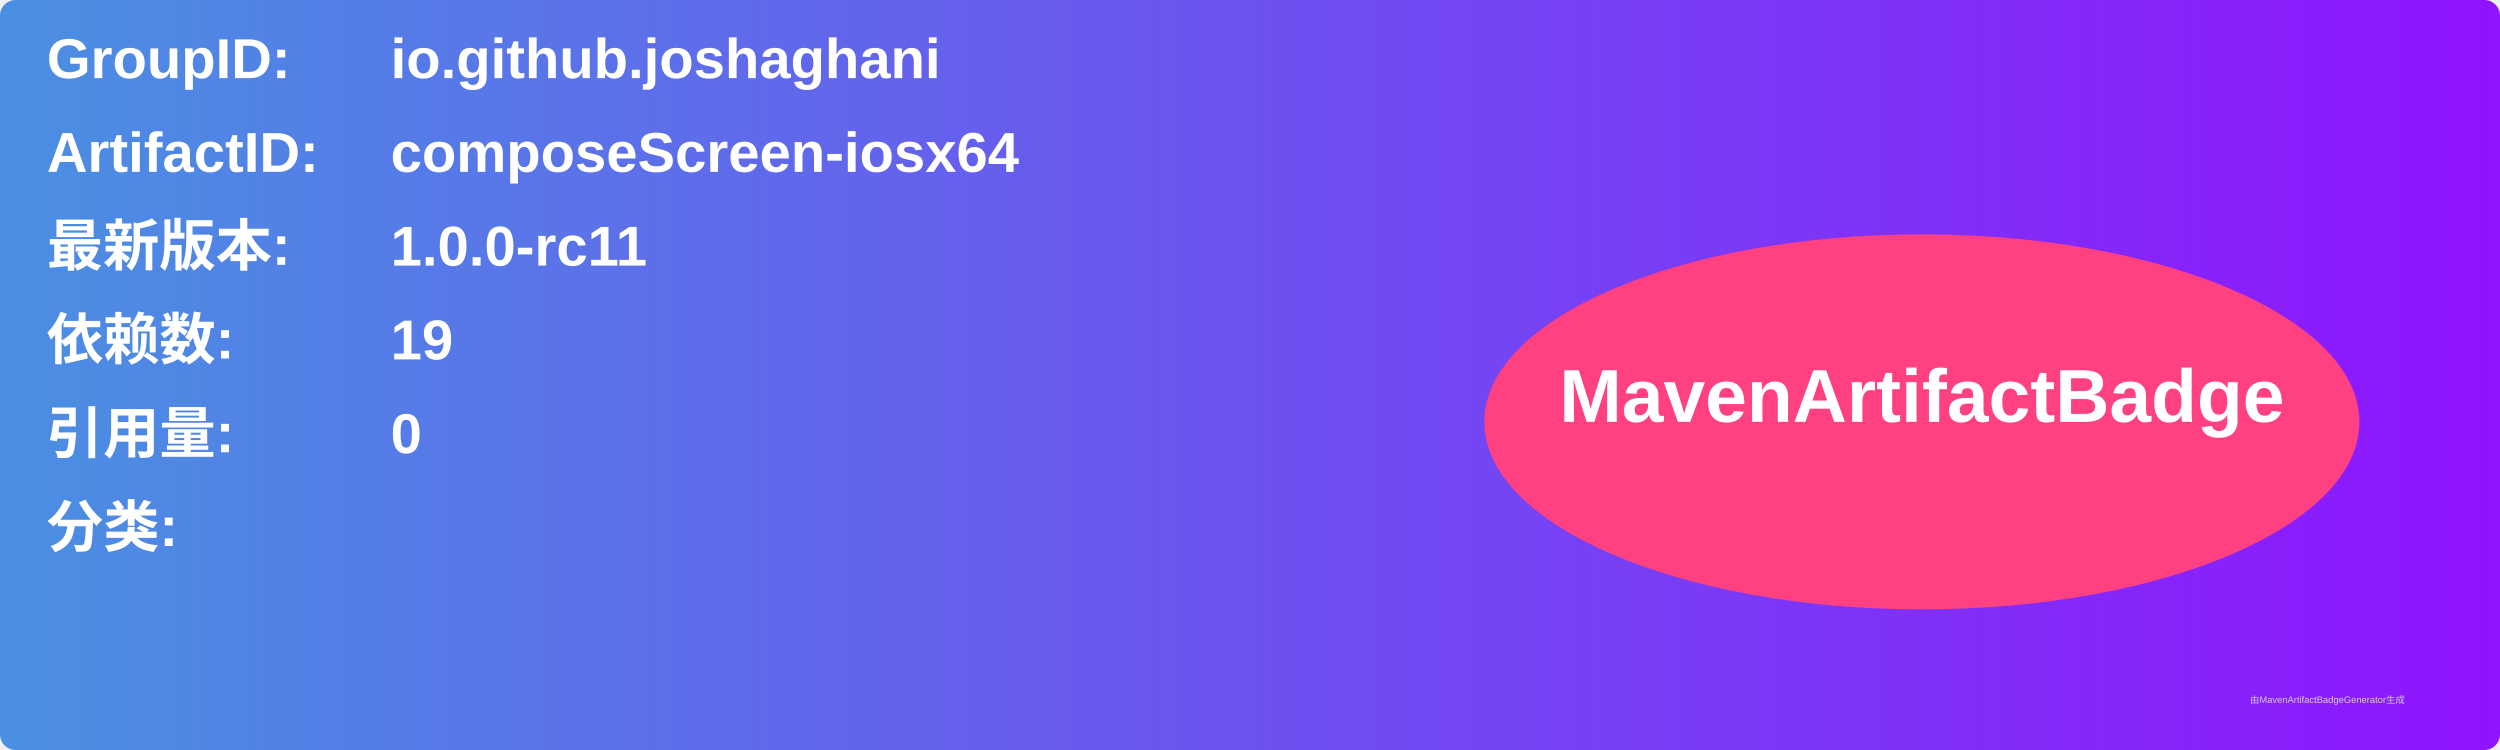
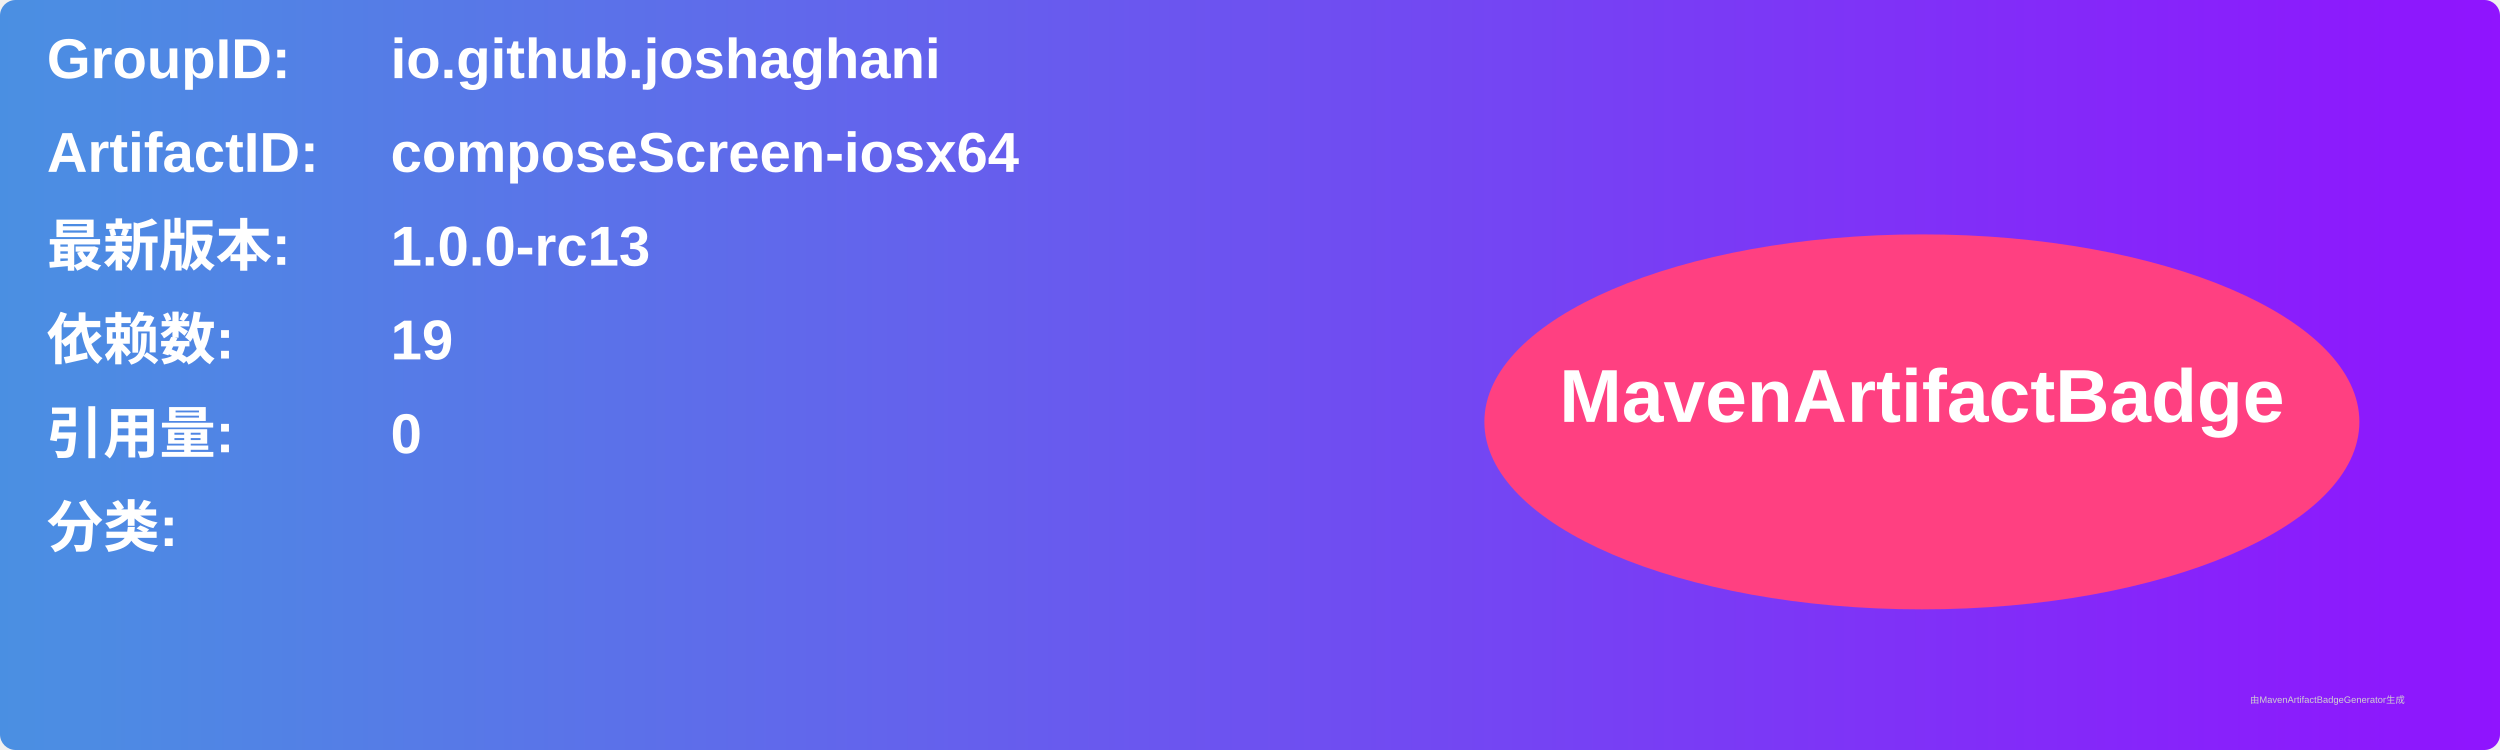
<svg xmlns="http://www.w3.org/2000/svg" width="800" height="240" viewBox="0 0 800 240">
  <linearGradient id="grad" x1="0%" y1="0%" x2="100%" y2="0%">
    <stop offset="0%" stop-color="#4a90e2" />
    <stop offset="100%" stop-color="#9013fe" />
  </linearGradient>
  <rect width="100%" height="100%" rx="5" ry="5" fill="url(#grad)" />
  <g transform="translate(15, 15)">
    <text x="0" y="10" font-family="Arial" font-size="18" fill="white" font-weight="bold" width="260">GroupID:</text>
    <text x="110" y="10" font-family="Arial" font-size="18" fill="white" font-weight="bold" width="460">io.github.joshaghani</text>
    <text x="0" y="40" font-family="Arial" font-size="18" fill="white" font-weight="bold" width="260">ArtifactID:</text>
    <text x="110" y="40" font-family="Arial" font-size="18" fill="white" font-weight="bold" width="460">composeScreen-iosx64</text>
    <text x="0" y="70" font-family="Arial" font-size="18" fill="white" font-weight="bold">最新版本:</text>
    <text x="110" y="70" font-family="Arial" font-size="18" fill="white" font-weight="bold">
-       <tspan font-weight="bold">1.0.0-rc11</tspan>
+       <tspan font-weight="bold">1.0.0-rc13</tspan>
    </text>
    <text x="0" y="100" font-family="Arial" font-size="18" fill="white" font-weight="bold">依赖数: </text>
    <text x="110" y="100" font-family="Arial" font-size="18" fill="white">
      <tspan font-weight="bold">19</tspan>
    </text>
    <text x="0" y="130" font-family="Arial" font-size="18" fill="white" font-weight="bold">引用量: </text>
    <text x="110" y="130" font-family="Arial" font-size="18" fill="white">
      <tspan font-weight="bold">0</tspan>
    </text>
    <text x="0" y="160" font-family="Arial" font-size="18" fill="white" font-weight="bold">分类:</text>
    <text x="10" y="190" font-family="Arial" font-size="10" fill="white">
      <tspan font-weight="bold" />
    </text>
    <ellipse cx="600" cy="120" rx="140" ry="60" fill="#ff4081" />
    <text x="600" y="120" text-anchor="middle" font-family="Arial" font-size="24" fill="white" font-weight="bold">MavenArtifactBadge</text>
  </g>
  <text x="720" y="225" font-family="Arial" font-size="3" fill="#d0d0d0">由MavenArtifactBadgeGenerator生成</text>
</svg>
